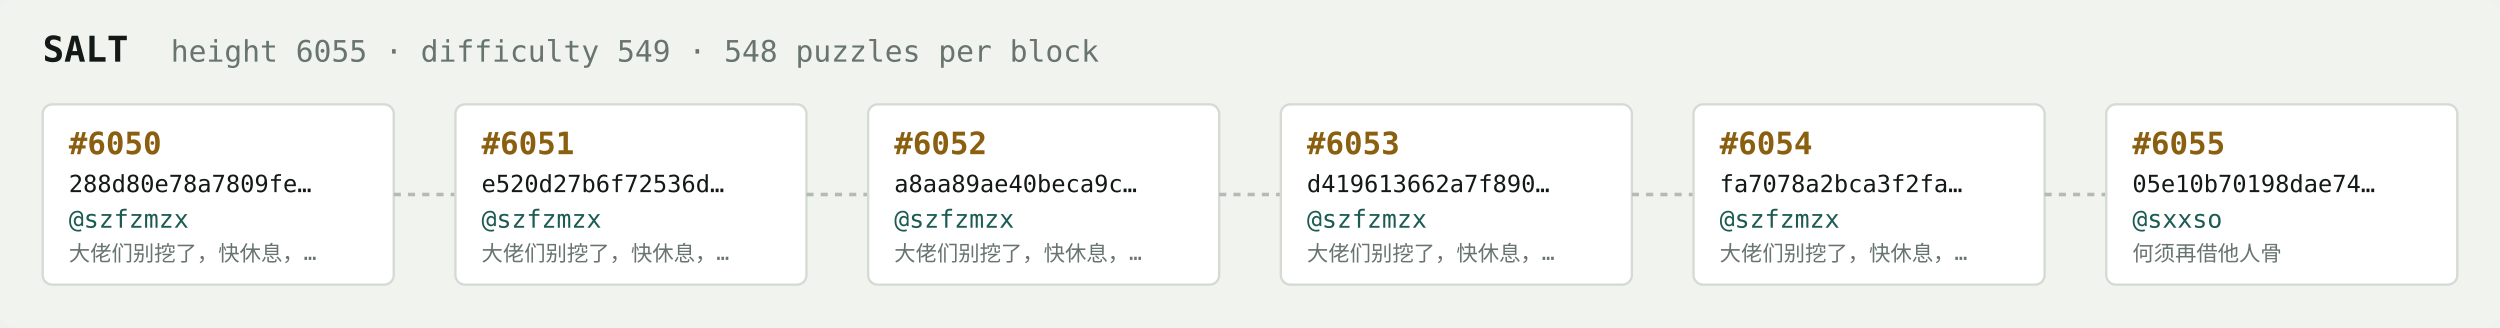
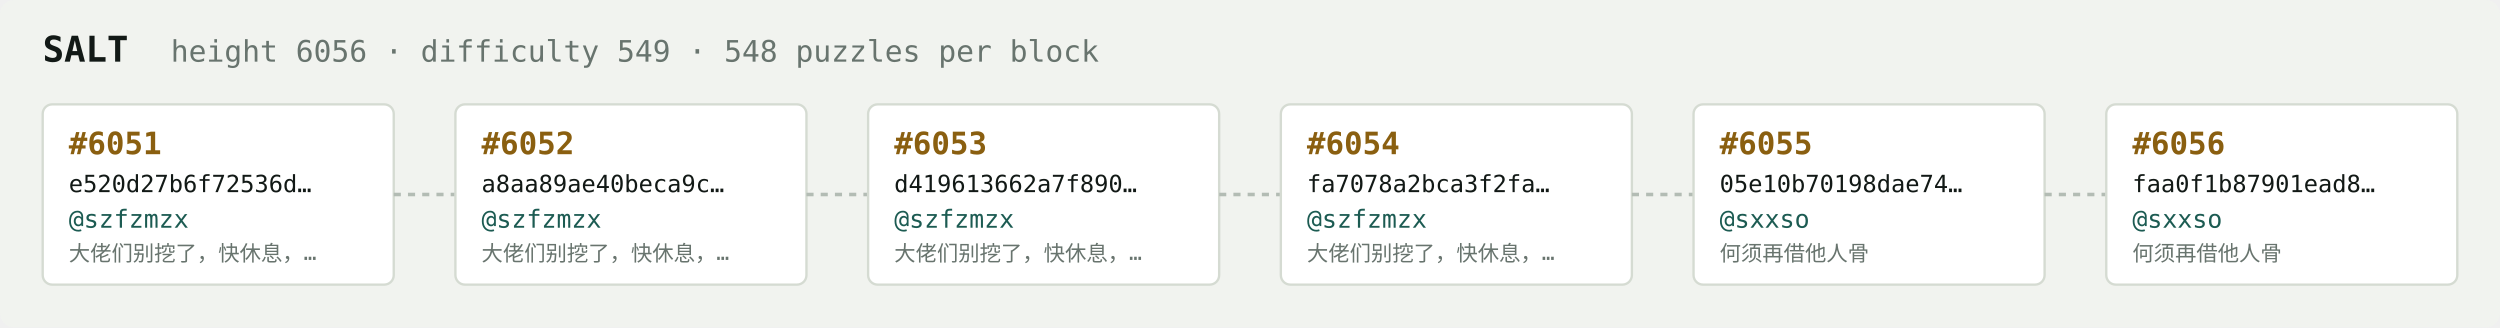
<svg xmlns="http://www.w3.org/2000/svg" width="1054" height="138" viewBox="0 0 1054 138" font-family="ui-monospace,SFMono-Regular,Menlo,monospace">
  <rect fill="#f1f3ef" width="1054" height="138" rx="6" />
  <text x="18" y="26" fill="#121916" font-size="15" font-weight="700">SALT</text>
-   <text x="72" y="26" fill="#68746e" font-size="12.5">height 6055 · difficulty 549 · 548 puzzles per block</text>
+   <text x="72" y="26" fill="#68746e" font-size="12.5">height 6056 · difficulty 549 · 548 puzzles per block</text>
  <rect x="18" y="44" width="148" height="76" rx="4" fill="#ffffff" stroke="#d5dbd2" stroke-width="1" />
-   <text x="29" y="65" fill="#8a5f10" font-size="13" font-weight="700">#6050</text>
-   <text x="29" y="81" fill="#121916" font-size="10">288d80e78a7809fe…</text>
+   <text x="29" y="65" fill="#8a5f10" font-size="13" font-weight="700">#6051</text>
+   <text x="29" y="81" fill="#121916" font-size="10">e520d27b6f72536d…</text>
  <text x="29" y="96" fill="#1c5b52" font-size="10.5">@szfzmzx</text>
  <text x="29" y="110" fill="#68746e" font-size="9">大佬们别挖了，快休息，…</text>
  <line x1="166" y1="82.0" x2="192" y2="82.0" stroke="#b3bcb4" stroke-width="1.5" stroke-dasharray="3 3" />
  <rect x="192" y="44" width="148" height="76" rx="4" fill="#ffffff" stroke="#d5dbd2" stroke-width="1" />
-   <text x="203" y="65" fill="#8a5f10" font-size="13" font-weight="700">#6051</text>
-   <text x="203" y="81" fill="#121916" font-size="10">e520d27b6f72536d…</text>
+   <text x="203" y="65" fill="#8a5f10" font-size="13" font-weight="700">#6052</text>
+   <text x="203" y="81" fill="#121916" font-size="10">a8aa89ae40beca9c…</text>
  <text x="203" y="96" fill="#1c5b52" font-size="10.5">@szfzmzx</text>
  <text x="203" y="110" fill="#68746e" font-size="9">大佬们别挖了，快休息，…</text>
  <line x1="340" y1="82.0" x2="366" y2="82.0" stroke="#b3bcb4" stroke-width="1.5" stroke-dasharray="3 3" />
  <rect x="366" y="44" width="148" height="76" rx="4" fill="#ffffff" stroke="#d5dbd2" stroke-width="1" />
-   <text x="377" y="65" fill="#8a5f10" font-size="13" font-weight="700">#6052</text>
-   <text x="377" y="81" fill="#121916" font-size="10">a8aa89ae40beca9c…</text>
+   <text x="377" y="65" fill="#8a5f10" font-size="13" font-weight="700">#6053</text>
+   <text x="377" y="81" fill="#121916" font-size="10">d419613662a7f890…</text>
  <text x="377" y="96" fill="#1c5b52" font-size="10.5">@szfzmzx</text>
  <text x="377" y="110" fill="#68746e" font-size="9">大佬们别挖了，快休息，…</text>
  <line x1="514" y1="82.0" x2="540" y2="82.0" stroke="#b3bcb4" stroke-width="1.5" stroke-dasharray="3 3" />
  <rect x="540" y="44" width="148" height="76" rx="4" fill="#ffffff" stroke="#d5dbd2" stroke-width="1" />
-   <text x="551" y="65" fill="#8a5f10" font-size="13" font-weight="700">#6053</text>
-   <text x="551" y="81" fill="#121916" font-size="10">d419613662a7f890…</text>
+   <text x="551" y="65" fill="#8a5f10" font-size="13" font-weight="700">#6054</text>
+   <text x="551" y="81" fill="#121916" font-size="10">fa7078a2bca3f2fa…</text>
  <text x="551" y="96" fill="#1c5b52" font-size="10.5">@szfzmzx</text>
  <text x="551" y="110" fill="#68746e" font-size="9">大佬们别挖了，快休息，…</text>
  <line x1="688" y1="82.0" x2="714" y2="82.0" stroke="#b3bcb4" stroke-width="1.5" stroke-dasharray="3 3" />
  <rect x="714" y="44" width="148" height="76" rx="4" fill="#ffffff" stroke="#d5dbd2" stroke-width="1" />
-   <text x="725" y="65" fill="#8a5f10" font-size="13" font-weight="700">#6054</text>
-   <text x="725" y="81" fill="#121916" font-size="10">fa7078a2bca3f2fa…</text>
-   <text x="725" y="96" fill="#1c5b52" font-size="10.5">@szfzmzx</text>
-   <text x="725" y="110" fill="#68746e" font-size="9">大佬们别挖了，快休息，…</text>
+   <text x="725" y="65" fill="#8a5f10" font-size="13" font-weight="700">#6055</text>
+   <text x="725" y="81" fill="#121916" font-size="10">05e10b70198dae74…</text>
+   <text x="725" y="96" fill="#1c5b52" font-size="10.5">@sxxso</text>
+   <text x="725" y="110" fill="#68746e" font-size="9">何须再借他人骨</text>
  <line x1="862" y1="82.0" x2="888" y2="82.0" stroke="#b3bcb4" stroke-width="1.5" stroke-dasharray="3 3" />
  <rect x="888" y="44" width="148" height="76" rx="4" fill="#ffffff" stroke="#d5dbd2" stroke-width="1" />
-   <text x="899" y="65" fill="#8a5f10" font-size="13" font-weight="700">#6055</text>
-   <text x="899" y="81" fill="#121916" font-size="10">05e10b70198dae74…</text>
+   <text x="899" y="65" fill="#8a5f10" font-size="13" font-weight="700">#6056</text>
+   <text x="899" y="81" fill="#121916" font-size="10">faa0f1b87901ead8…</text>
  <text x="899" y="96" fill="#1c5b52" font-size="10.5">@sxxso</text>
  <text x="899" y="110" fill="#68746e" font-size="9">何须再借他人骨</text>
</svg>
